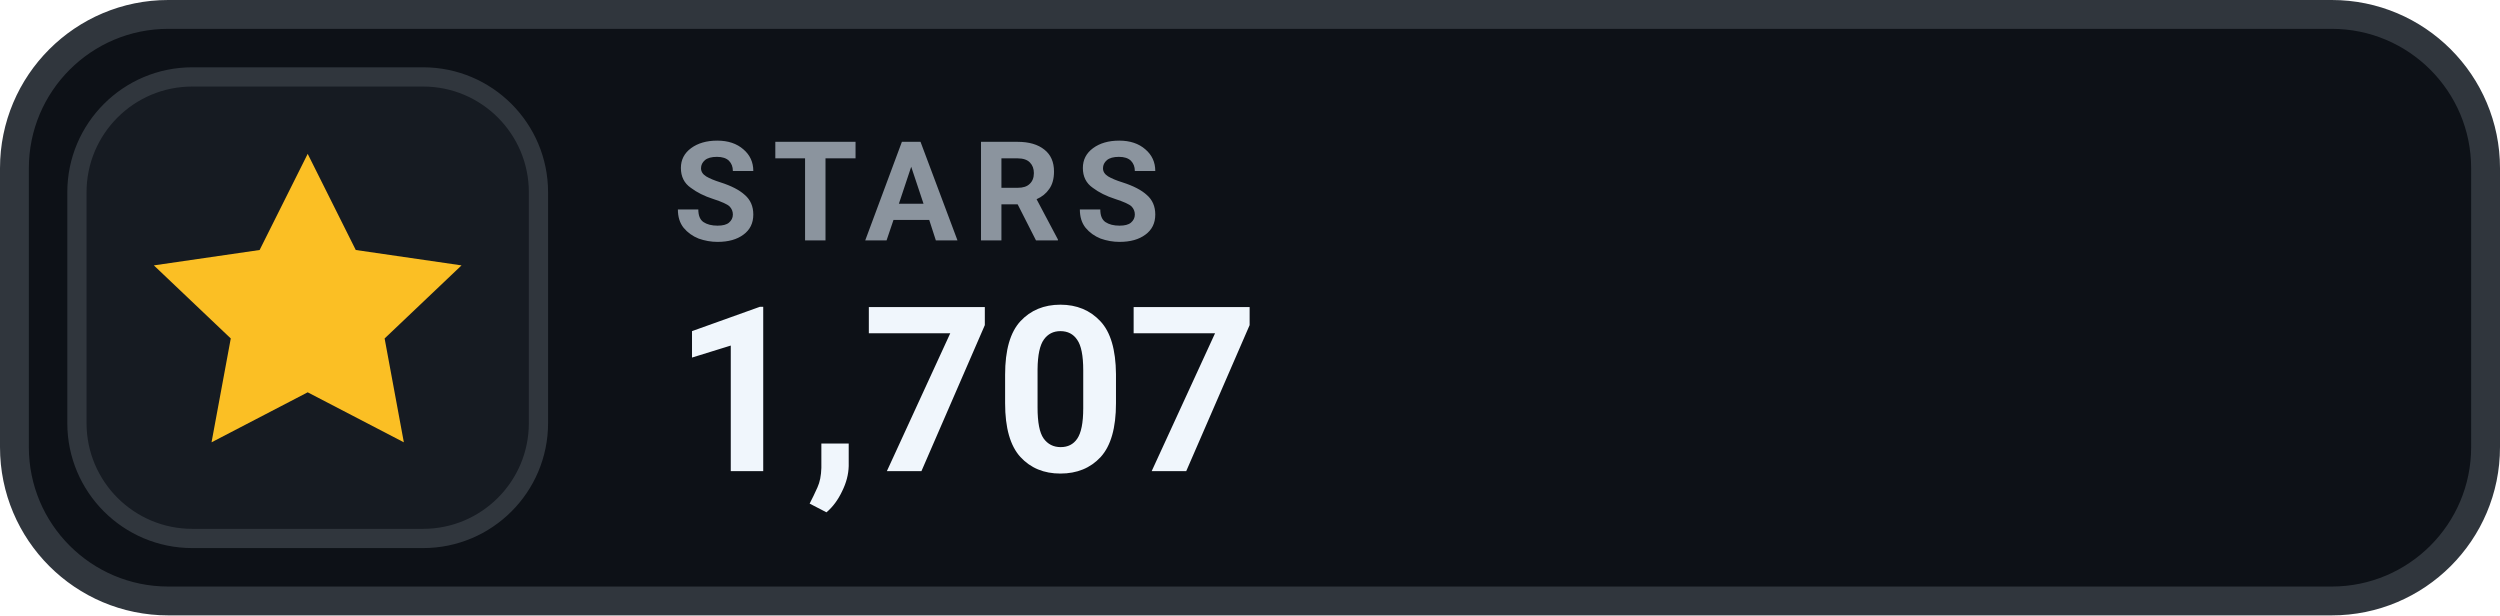
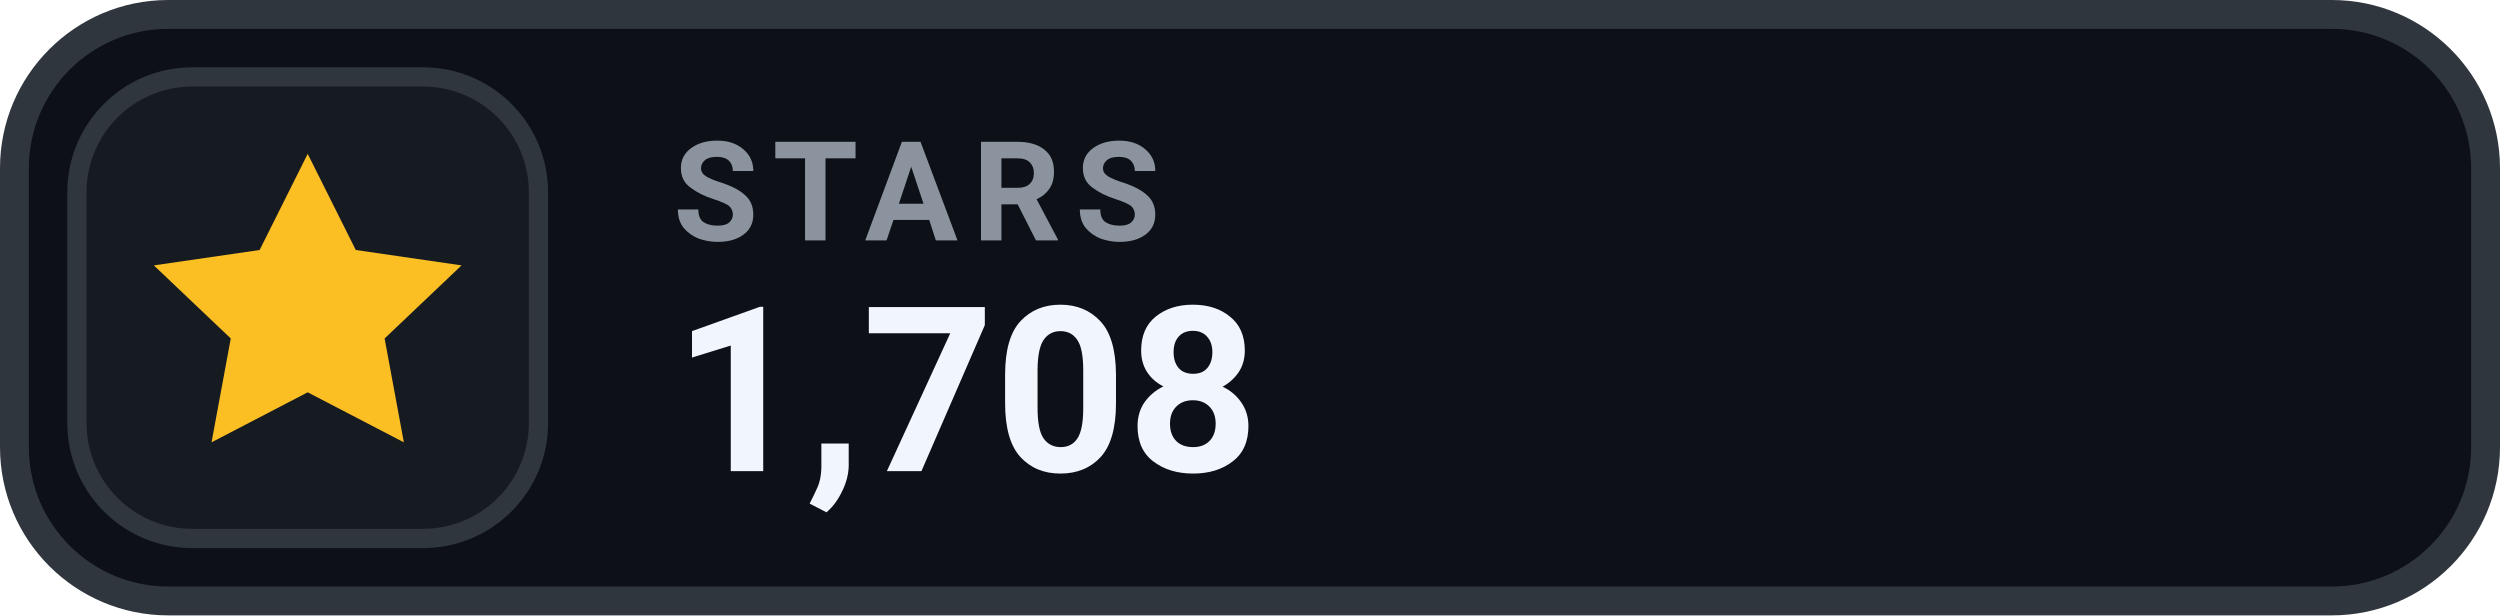
- <svg xmlns="http://www.w3.org/2000/svg" width="130" height="32" viewBox="0 0 130 32" role="img" aria-label="STARS 1,707">
+ <svg xmlns="http://www.w3.org/2000/svg" width="130" height="32" viewBox="0 0 130 32" role="img" aria-label="STARS 1,708">
  <rect x=".75" y=".75" width="128.5" height="30.5" rx="8" fill="#0D1117" stroke="#30363D" stroke-width="1.5" />
  <rect x="4" y="4" width="24" height="24" rx="6" fill="#161B22" stroke="#30363D" stroke-width="1" />
  <g transform="translate(16 16)" style="color:#FBBF24;">
    <path d="M0 -8 l2.5 5 5.5 .8 -4 3.8 1 5.4 -5 -2.6 -5 2.6 1 -5.4 -4 -3.8 5.5 -.8 Z" fill="currentColor" />
  </g>
  <text x="35" y="12.5" fill="#8B949E" font-family="-apple-system,BlinkMacSystemFont,'Segoe UI',Roboto,Helvetica,Arial,sans-serif" font-size="7.2" font-weight="700" letter-spacing=".75">STARS</text>
-   <text x="35" y="24.5" fill="#F0F6FC" font-family="-apple-system,BlinkMacSystemFont,'Segoe UI',Roboto,Helvetica,Arial,sans-serif" font-size="12" font-weight="700">1,707</text>
+   <text x="35" y="24.5" fill="#F0F6FC" font-family="-apple-system,BlinkMacSystemFont,'Segoe UI',Roboto,Helvetica,Arial,sans-serif" font-size="12" font-weight="700">1,708</text>
</svg>
